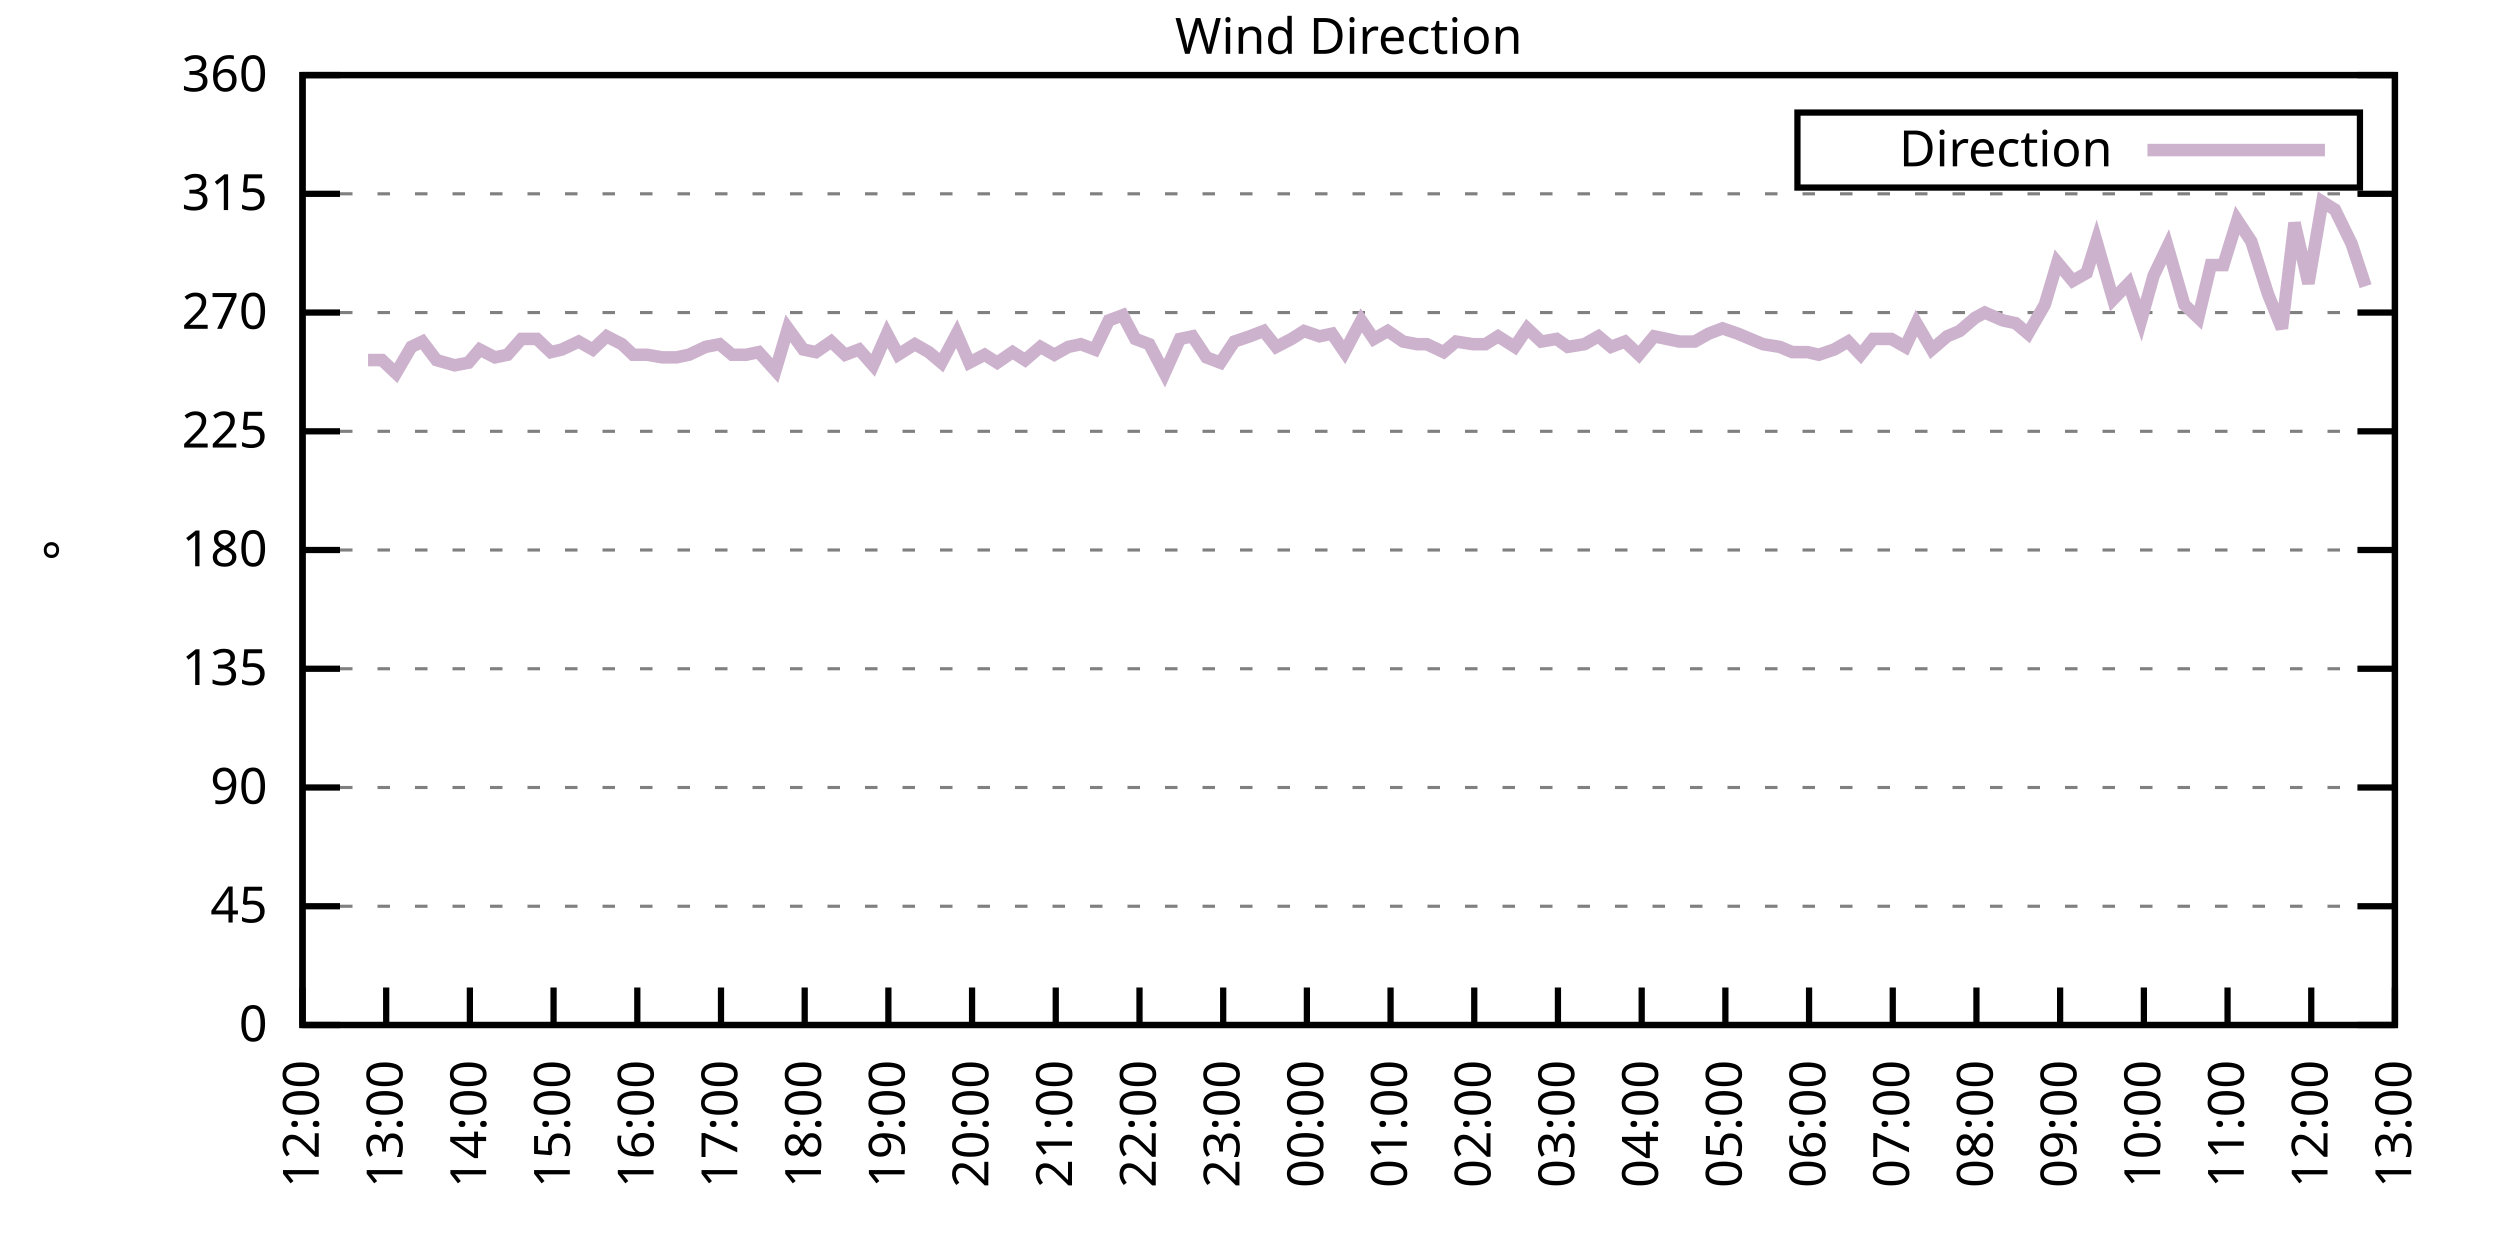
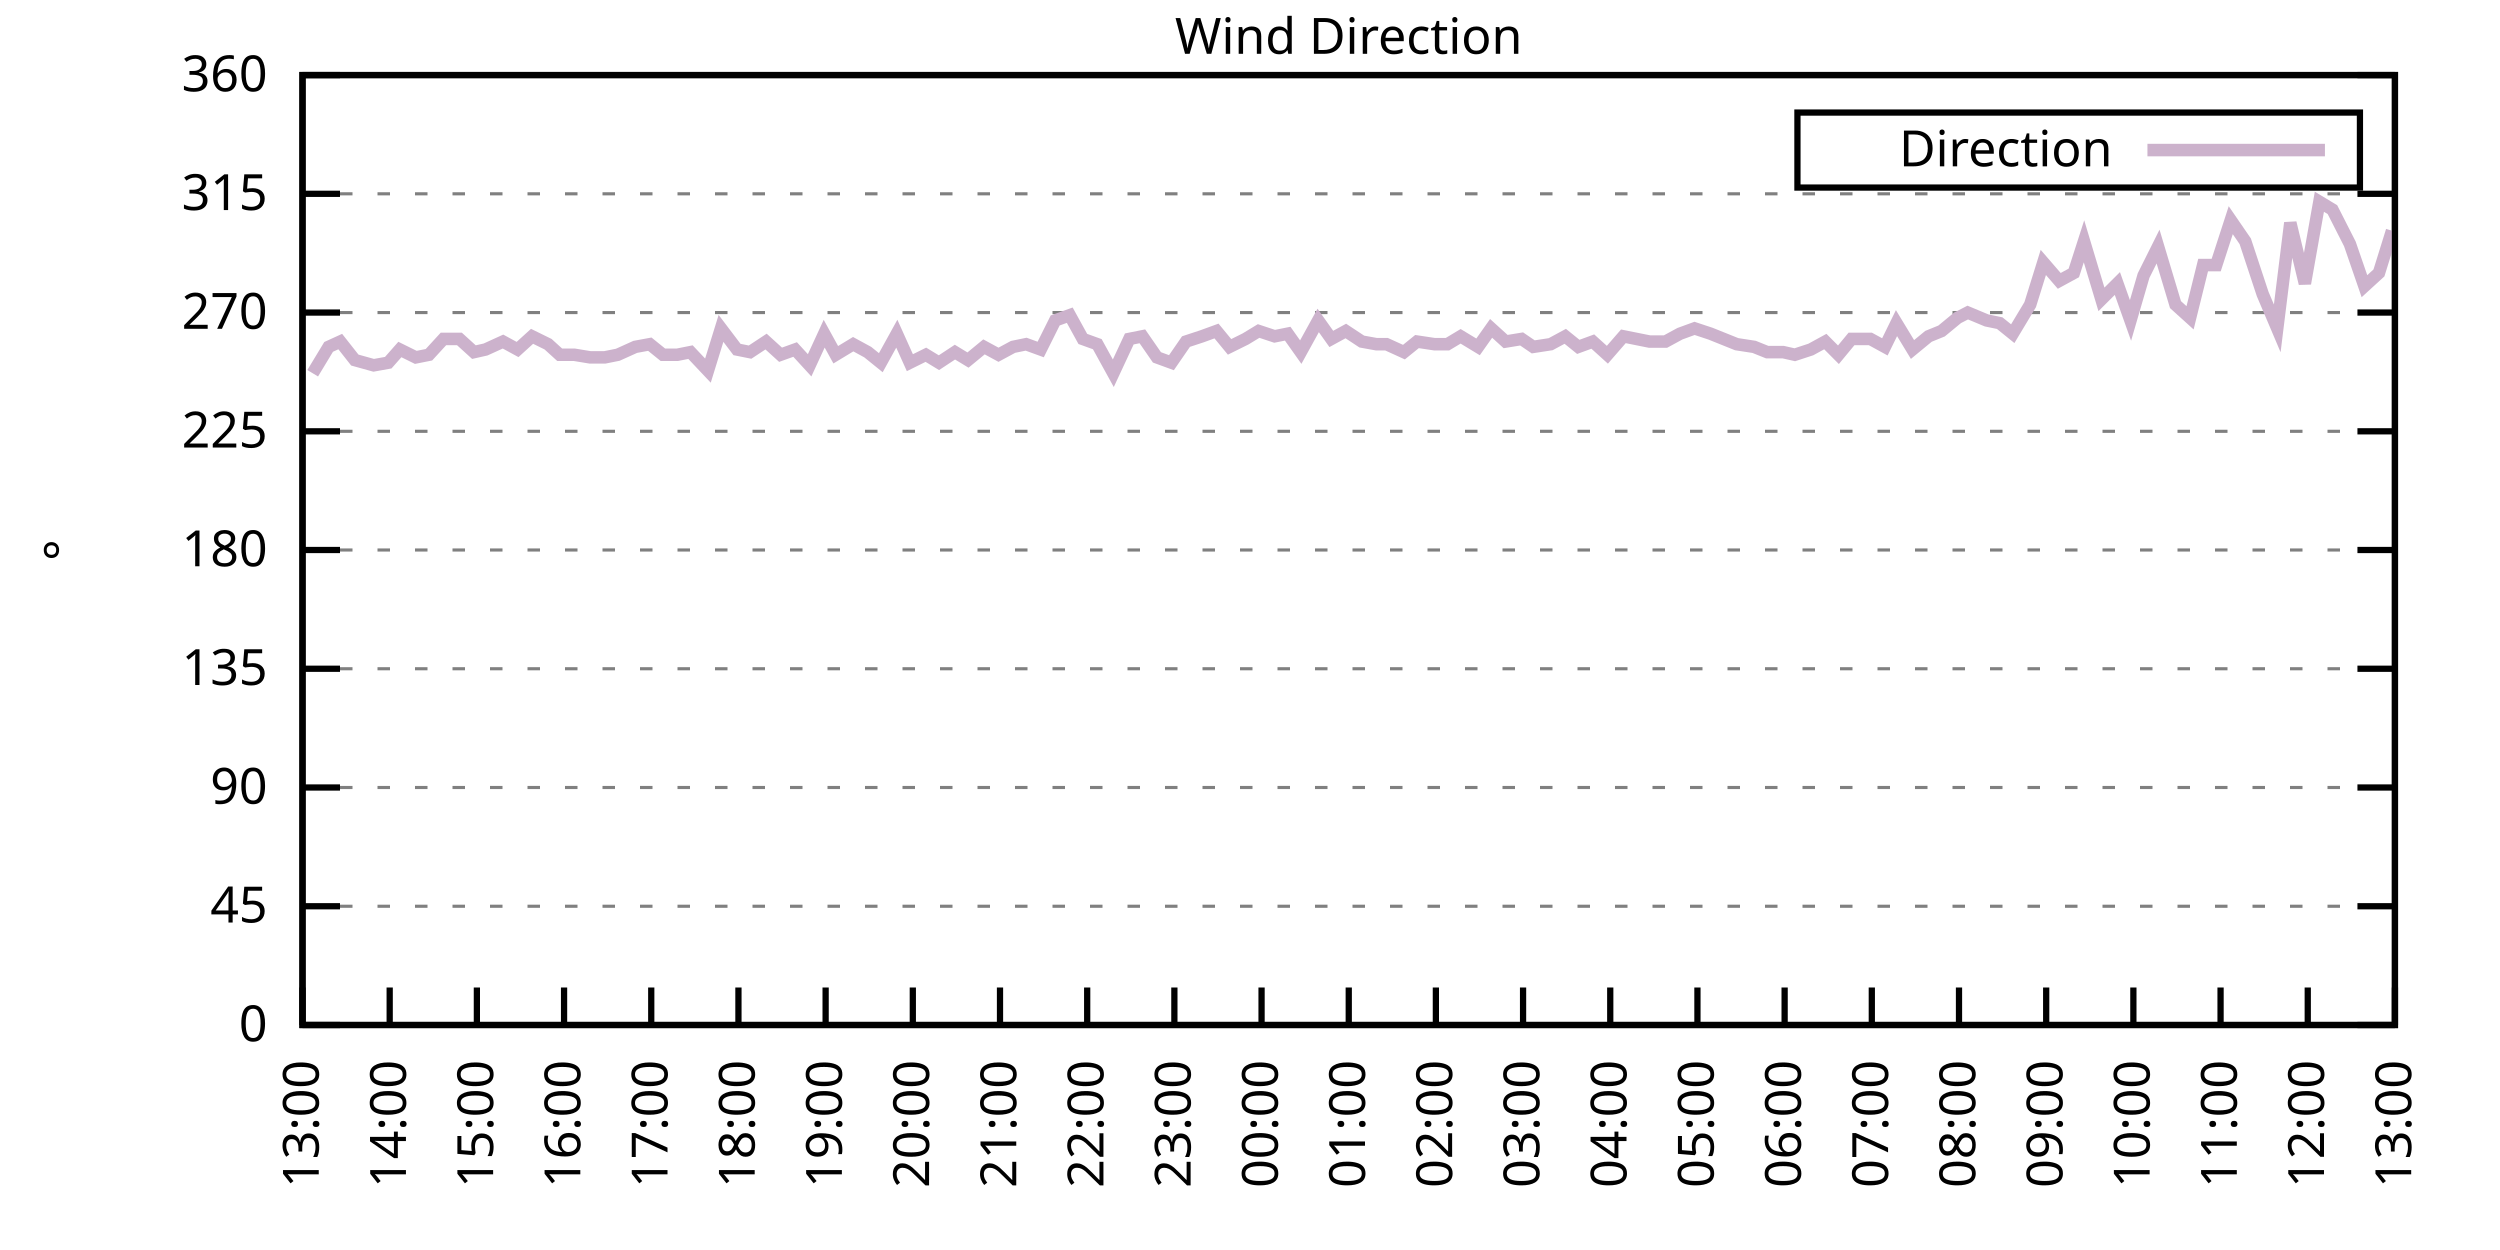
<svg xmlns="http://www.w3.org/2000/svg" xmlns:xlink="http://www.w3.org/1999/xlink" width="400" height="200" viewBox="0 0 400 200">
  <g id="gnuplot_canvas">
    <rect x="0" y="0" width="400" height="200" fill="none" />
    <defs>
      <circle id="gpDot" r="0.5" stroke-width="0.5" stroke="currentColor" />
      <path id="gpPt0" stroke-width="0.333" stroke="currentColor" d="M-1,0 h2 M0,-1 v2" />
      <path id="gpPt1" stroke-width="0.333" stroke="currentColor" d="M-1,-1 L1,1 M1,-1 L-1,1" />
      <path id="gpPt2" stroke-width="0.333" stroke="currentColor" d="M-1,0 L1,0 M0,-1 L0,1 M-1,-1 L1,1 M-1,1 L1,-1" />
      <rect id="gpPt3" stroke-width="0.333" stroke="currentColor" x="-1" y="-1" width="2" height="2" />
      <rect id="gpPt4" stroke-width="0.333" stroke="currentColor" fill="currentColor" x="-1" y="-1" width="2" height="2" />
      <circle id="gpPt5" stroke-width="0.333" stroke="currentColor" cx="0" cy="0" r="1" />
      <use xlink:href="#gpPt5" id="gpPt6" fill="currentColor" stroke="none" />
      <path id="gpPt7" stroke-width="0.333" stroke="currentColor" d="M0,-1.33 L-1.33,0.67 L1.33,0.67 z" />
      <use xlink:href="#gpPt7" id="gpPt8" fill="currentColor" stroke="none" />
      <use xlink:href="#gpPt7" id="gpPt9" stroke="currentColor" transform="rotate(180)" />
      <use xlink:href="#gpPt9" id="gpPt10" fill="currentColor" stroke="none" />
      <use xlink:href="#gpPt3" id="gpPt11" stroke="currentColor" transform="rotate(45)" />
      <use xlink:href="#gpPt11" id="gpPt12" fill="currentColor" stroke="none" />
      <path id="gpPt13" stroke-width="0.333" stroke="currentColor" d="M0,1.330 L1.265,0.411 L0.782,-1.067 L-0.782,-1.076 L-1.265,0.411 z" />
      <use xlink:href="#gpPt13" id="gpPt14" fill="currentColor" stroke="none" />
      <filter id="textbox" filterUnits="objectBoundingBox" x="0" y="0" height="1" width="1">
        <feFlood flood-color="white" flood-opacity="1" result="bgnd" />
        <feComposite in="SourceGraphic" in2="bgnd" operator="atop" />
      </filter>
      <filter id="greybox" filterUnits="objectBoundingBox" x="0" y="0" height="1" width="1">
        <feFlood flood-color="lightgrey" flood-opacity="1" result="grey" />
        <feComposite in="SourceGraphic" in2="grey" operator="atop" />
      </filter>
    </defs>
    <g fill="none" color="white" stroke="currentColor" stroke-width="1.00" stroke-linecap="butt" stroke-linejoin="miter">
</g>
    <g fill="none" color="black" stroke="currentColor" stroke-width="1.00" stroke-linecap="butt" stroke-linejoin="miter">
      <g stroke="none" shape-rendering="crispEdges">
        <polygon fill="rgb(255, 255, 255)" points="48.40,164.00 383.18,164.00 383.18,12.02 48.40,12.02 " />
      </g>
    </g>
    <g fill="none" color="black" stroke="currentColor" stroke-width="1.00" stroke-linecap="butt" stroke-linejoin="miter">
</g>
    <g fill="none" color="black" stroke="black" stroke-width="0.50" stroke-linecap="butt" stroke-linejoin="miter">
</g>
    <g fill="none" color="gray" stroke="currentColor" stroke-width="0.50" stroke-linecap="butt" stroke-linejoin="miter">
      <path stroke="gray" stroke-dasharray="2,4" class="gridline" d="M48.40,164.00 L383.19,164.00  " />
    </g>
    <g fill="none" color="gray" stroke="gray" stroke-width="1.00" stroke-linecap="butt" stroke-linejoin="miter">
</g>
    <g fill="none" color="black" stroke="currentColor" stroke-width="1.00" stroke-linecap="butt" stroke-linejoin="miter">
      <path stroke="black" d="M48.40,164.00 L54.40,164.00 M383.19,164.00 L377.19,164.00  " />
      <g transform="translate(42.80,166.60)" stroke="none" fill="black" font-family="Sans" font-size="8.00" text-anchor="end">
        <text>
          <tspan font-family="Sans"> 0</tspan>
        </text>
      </g>
    </g>
    <g fill="none" color="black" stroke="currentColor" stroke-width="1.00" stroke-linecap="butt" stroke-linejoin="miter">
</g>
    <g fill="none" color="black" stroke="black" stroke-width="0.50" stroke-linecap="butt" stroke-linejoin="miter">
</g>
    <g fill="none" color="gray" stroke="currentColor" stroke-width="0.50" stroke-linecap="butt" stroke-linejoin="miter">
      <path stroke="gray" stroke-dasharray="2,4" class="gridline" d="M48.40,145.00 L383.19,145.00  " />
    </g>
    <g fill="none" color="gray" stroke="gray" stroke-width="1.00" stroke-linecap="butt" stroke-linejoin="miter">
</g>
    <g fill="none" color="black" stroke="currentColor" stroke-width="1.00" stroke-linecap="butt" stroke-linejoin="miter">
      <path stroke="black" d="M48.40,145.00 L54.40,145.00 M383.19,145.00 L377.19,145.00  " />
      <g transform="translate(42.80,147.60)" stroke="none" fill="black" font-family="Sans" font-size="8.00" text-anchor="end">
        <text>
          <tspan font-family="Sans"> 45</tspan>
        </text>
      </g>
    </g>
    <g fill="none" color="black" stroke="currentColor" stroke-width="1.00" stroke-linecap="butt" stroke-linejoin="miter">
</g>
    <g fill="none" color="black" stroke="black" stroke-width="0.50" stroke-linecap="butt" stroke-linejoin="miter">
</g>
    <g fill="none" color="gray" stroke="currentColor" stroke-width="0.50" stroke-linecap="butt" stroke-linejoin="miter">
      <path stroke="gray" stroke-dasharray="2,4" class="gridline" d="M48.40,126.00 L383.19,126.00  " />
    </g>
    <g fill="none" color="gray" stroke="gray" stroke-width="1.00" stroke-linecap="butt" stroke-linejoin="miter">
</g>
    <g fill="none" color="black" stroke="currentColor" stroke-width="1.00" stroke-linecap="butt" stroke-linejoin="miter">
      <path stroke="black" d="M48.40,126.00 L54.40,126.00 M383.19,126.00 L377.19,126.00  " />
      <g transform="translate(42.80,128.60)" stroke="none" fill="black" font-family="Sans" font-size="8.00" text-anchor="end">
        <text>
          <tspan font-family="Sans"> 90</tspan>
        </text>
      </g>
    </g>
    <g fill="none" color="black" stroke="currentColor" stroke-width="1.00" stroke-linecap="butt" stroke-linejoin="miter">
</g>
    <g fill="none" color="black" stroke="black" stroke-width="0.50" stroke-linecap="butt" stroke-linejoin="miter">
</g>
    <g fill="none" color="gray" stroke="currentColor" stroke-width="0.50" stroke-linecap="butt" stroke-linejoin="miter">
      <path stroke="gray" stroke-dasharray="2,4" class="gridline" d="M48.40,107.00 L383.19,107.00  " />
    </g>
    <g fill="none" color="gray" stroke="gray" stroke-width="1.00" stroke-linecap="butt" stroke-linejoin="miter">
</g>
    <g fill="none" color="black" stroke="currentColor" stroke-width="1.00" stroke-linecap="butt" stroke-linejoin="miter">
      <path stroke="black" d="M48.40,107.00 L54.40,107.00 M383.19,107.00 L377.19,107.00  " />
      <g transform="translate(42.80,109.60)" stroke="none" fill="black" font-family="Sans" font-size="8.00" text-anchor="end">
        <text>
          <tspan font-family="Sans"> 135</tspan>
        </text>
      </g>
    </g>
    <g fill="none" color="black" stroke="currentColor" stroke-width="1.00" stroke-linecap="butt" stroke-linejoin="miter">
</g>
    <g fill="none" color="black" stroke="black" stroke-width="0.50" stroke-linecap="butt" stroke-linejoin="miter">
</g>
    <g fill="none" color="gray" stroke="currentColor" stroke-width="0.50" stroke-linecap="butt" stroke-linejoin="miter">
      <path stroke="gray" stroke-dasharray="2,4" class="gridline" d="M48.40,88.00 L383.19,88.00  " />
    </g>
    <g fill="none" color="gray" stroke="gray" stroke-width="1.00" stroke-linecap="butt" stroke-linejoin="miter">
</g>
    <g fill="none" color="black" stroke="currentColor" stroke-width="1.00" stroke-linecap="butt" stroke-linejoin="miter">
      <path stroke="black" d="M48.40,88.00 L54.40,88.00 M383.19,88.00 L377.19,88.00  " />
      <g transform="translate(42.80,90.60)" stroke="none" fill="black" font-family="Sans" font-size="8.00" text-anchor="end">
        <text>
          <tspan font-family="Sans"> 180</tspan>
        </text>
      </g>
    </g>
    <g fill="none" color="black" stroke="currentColor" stroke-width="1.00" stroke-linecap="butt" stroke-linejoin="miter">
</g>
    <g fill="none" color="black" stroke="black" stroke-width="0.50" stroke-linecap="butt" stroke-linejoin="miter">
</g>
    <g fill="none" color="gray" stroke="currentColor" stroke-width="0.50" stroke-linecap="butt" stroke-linejoin="miter">
      <path stroke="gray" stroke-dasharray="2,4" class="gridline" d="M48.40,69.01 L383.19,69.01  " />
    </g>
    <g fill="none" color="gray" stroke="gray" stroke-width="1.00" stroke-linecap="butt" stroke-linejoin="miter">
</g>
    <g fill="none" color="black" stroke="currentColor" stroke-width="1.00" stroke-linecap="butt" stroke-linejoin="miter">
      <path stroke="black" d="M48.40,69.01 L54.40,69.01 M383.19,69.01 L377.19,69.01  " />
      <g transform="translate(42.80,71.61)" stroke="none" fill="black" font-family="Sans" font-size="8.00" text-anchor="end">
        <text>
          <tspan font-family="Sans"> 225</tspan>
        </text>
      </g>
    </g>
    <g fill="none" color="black" stroke="currentColor" stroke-width="1.00" stroke-linecap="butt" stroke-linejoin="miter">
</g>
    <g fill="none" color="black" stroke="black" stroke-width="0.50" stroke-linecap="butt" stroke-linejoin="miter">
</g>
    <g fill="none" color="gray" stroke="currentColor" stroke-width="0.50" stroke-linecap="butt" stroke-linejoin="miter">
      <path stroke="gray" stroke-dasharray="2,4" class="gridline" d="M48.40,50.01 L383.19,50.01  " />
    </g>
    <g fill="none" color="gray" stroke="gray" stroke-width="1.00" stroke-linecap="butt" stroke-linejoin="miter">
</g>
    <g fill="none" color="black" stroke="currentColor" stroke-width="1.00" stroke-linecap="butt" stroke-linejoin="miter">
      <path stroke="black" d="M48.40,50.01 L54.40,50.01 M383.19,50.01 L377.19,50.01  " />
      <g transform="translate(42.80,52.61)" stroke="none" fill="black" font-family="Sans" font-size="8.00" text-anchor="end">
        <text>
          <tspan font-family="Sans"> 270</tspan>
        </text>
      </g>
    </g>
    <g fill="none" color="black" stroke="currentColor" stroke-width="1.00" stroke-linecap="butt" stroke-linejoin="miter">
</g>
    <g fill="none" color="black" stroke="black" stroke-width="0.50" stroke-linecap="butt" stroke-linejoin="miter">
</g>
    <g fill="none" color="gray" stroke="currentColor" stroke-width="0.50" stroke-linecap="butt" stroke-linejoin="miter">
      <path stroke="gray" stroke-dasharray="2,4" class="gridline" d="M48.40,31.01 L383.19,31.01  " />
    </g>
    <g fill="none" color="gray" stroke="gray" stroke-width="1.00" stroke-linecap="butt" stroke-linejoin="miter">
</g>
    <g fill="none" color="black" stroke="currentColor" stroke-width="1.00" stroke-linecap="butt" stroke-linejoin="miter">
      <path stroke="black" d="M48.40,31.01 L54.40,31.01 M383.19,31.01 L377.19,31.01  " />
      <g transform="translate(42.80,33.61)" stroke="none" fill="black" font-family="Sans" font-size="8.00" text-anchor="end">
        <text>
          <tspan font-family="Sans"> 315</tspan>
        </text>
      </g>
    </g>
    <g fill="none" color="black" stroke="currentColor" stroke-width="1.00" stroke-linecap="butt" stroke-linejoin="miter">
</g>
    <g fill="none" color="black" stroke="black" stroke-width="0.50" stroke-linecap="butt" stroke-linejoin="miter">
</g>
    <g fill="none" color="gray" stroke="currentColor" stroke-width="0.50" stroke-linecap="butt" stroke-linejoin="miter">
      <path stroke="gray" stroke-dasharray="2,4" class="gridline" d="M48.40,12.01 L383.19,12.01  " />
    </g>
    <g fill="none" color="gray" stroke="gray" stroke-width="1.00" stroke-linecap="butt" stroke-linejoin="miter">
</g>
    <g fill="none" color="black" stroke="currentColor" stroke-width="1.00" stroke-linecap="butt" stroke-linejoin="miter">
      <path stroke="black" d="M48.40,12.01 L54.40,12.01 M383.19,12.01 L377.19,12.01  " />
      <g transform="translate(42.80,14.61)" stroke="none" fill="black" font-family="Sans" font-size="8.00" text-anchor="end">
        <text>
          <tspan font-family="Sans"> 360</tspan>
        </text>
      </g>
    </g>
    <g fill="none" color="black" stroke="currentColor" stroke-width="1.00" stroke-linecap="butt" stroke-linejoin="miter">
      <path stroke="black" d="M48.40,164.00 L48.40,158.00  " />
      <g transform="translate(51.00,169.60) rotate(270.00)" stroke="none" fill="black" font-family="Sans" font-size="8.00" text-anchor="end">
        <text>
-           <tspan font-family="Sans">12:00</tspan>
-         </text>
-       </g>
-     </g>
-     <g fill="none" color="black" stroke="currentColor" stroke-width="1.00" stroke-linecap="butt" stroke-linejoin="miter">
-       <path stroke="black" d="M61.79,164.00 L61.79,158.00  " />
-       <g transform="translate(64.39,169.60) rotate(270.00)" stroke="none" fill="black" font-family="Sans" font-size="8.00" text-anchor="end">
-         <text>
          <tspan font-family="Sans">13:00</tspan>
        </text>
      </g>
    </g>
    <g fill="none" color="black" stroke="currentColor" stroke-width="1.00" stroke-linecap="butt" stroke-linejoin="miter">
-       <path stroke="black" d="M75.18,164.00 L75.18,158.00  " />
-       <g transform="translate(77.78,169.60) rotate(270.00)" stroke="none" fill="black" font-family="Sans" font-size="8.00" text-anchor="end">
+       <path stroke="black" d="M62.35,164.00 L62.35,158.00  " />
+       <g transform="translate(64.95,169.60) rotate(270.00)" stroke="none" fill="black" font-family="Sans" font-size="8.00" text-anchor="end">
        <text>
          <tspan font-family="Sans">14:00</tspan>
        </text>
      </g>
    </g>
    <g fill="none" color="black" stroke="currentColor" stroke-width="1.00" stroke-linecap="butt" stroke-linejoin="miter">
-       <path stroke="black" d="M88.57,164.00 L88.57,158.00  " />
-       <g transform="translate(91.17,169.60) rotate(270.00)" stroke="none" fill="black" font-family="Sans" font-size="8.00" text-anchor="end">
+       <path stroke="black" d="M76.30,164.00 L76.30,158.00  " />
+       <g transform="translate(78.90,169.60) rotate(270.00)" stroke="none" fill="black" font-family="Sans" font-size="8.00" text-anchor="end">
        <text>
          <tspan font-family="Sans">15:00</tspan>
        </text>
      </g>
    </g>
    <g fill="none" color="black" stroke="currentColor" stroke-width="1.00" stroke-linecap="butt" stroke-linejoin="miter">
-       <path stroke="black" d="M101.97,164.00 L101.97,158.00  " />
-       <g transform="translate(104.57,169.60) rotate(270.00)" stroke="none" fill="black" font-family="Sans" font-size="8.00" text-anchor="end">
+       <path stroke="black" d="M90.25,164.00 L90.25,158.00  " />
+       <g transform="translate(92.85,169.60) rotate(270.00)" stroke="none" fill="black" font-family="Sans" font-size="8.00" text-anchor="end">
        <text>
          <tspan font-family="Sans">16:00</tspan>
        </text>
      </g>
    </g>
    <g fill="none" color="black" stroke="currentColor" stroke-width="1.00" stroke-linecap="butt" stroke-linejoin="miter">
-       <path stroke="black" d="M115.36,164.00 L115.36,158.00  " />
-       <g transform="translate(117.96,169.60) rotate(270.00)" stroke="none" fill="black" font-family="Sans" font-size="8.00" text-anchor="end">
+       <path stroke="black" d="M104.20,164.00 L104.20,158.00  " />
+       <g transform="translate(106.80,169.60) rotate(270.00)" stroke="none" fill="black" font-family="Sans" font-size="8.00" text-anchor="end">
        <text>
          <tspan font-family="Sans">17:00</tspan>
        </text>
      </g>
    </g>
    <g fill="none" color="black" stroke="currentColor" stroke-width="1.00" stroke-linecap="butt" stroke-linejoin="miter">
-       <path stroke="black" d="M128.75,164.00 L128.75,158.00  " />
-       <g transform="translate(131.35,169.60) rotate(270.00)" stroke="none" fill="black" font-family="Sans" font-size="8.00" text-anchor="end">
+       <path stroke="black" d="M118.15,164.00 L118.15,158.00  " />
+       <g transform="translate(120.75,169.60) rotate(270.00)" stroke="none" fill="black" font-family="Sans" font-size="8.00" text-anchor="end">
        <text>
          <tspan font-family="Sans">18:00</tspan>
        </text>
      </g>
    </g>
    <g fill="none" color="black" stroke="currentColor" stroke-width="1.00" stroke-linecap="butt" stroke-linejoin="miter">
-       <path stroke="black" d="M142.14,164.00 L142.14,158.00  " />
-       <g transform="translate(144.74,169.60) rotate(270.00)" stroke="none" fill="black" font-family="Sans" font-size="8.00" text-anchor="end">
+       <path stroke="black" d="M132.10,164.00 L132.10,158.00  " />
+       <g transform="translate(134.70,169.60) rotate(270.00)" stroke="none" fill="black" font-family="Sans" font-size="8.00" text-anchor="end">
        <text>
          <tspan font-family="Sans">19:00</tspan>
        </text>
      </g>
    </g>
    <g fill="none" color="black" stroke="currentColor" stroke-width="1.00" stroke-linecap="butt" stroke-linejoin="miter">
-       <path stroke="black" d="M155.53,164.00 L155.53,158.00  " />
-       <g transform="translate(158.13,169.60) rotate(270.00)" stroke="none" fill="black" font-family="Sans" font-size="8.00" text-anchor="end">
+       <path stroke="black" d="M146.05,164.00 L146.05,158.00  " />
+       <g transform="translate(148.65,169.60) rotate(270.00)" stroke="none" fill="black" font-family="Sans" font-size="8.00" text-anchor="end">
        <text>
          <tspan font-family="Sans">20:00</tspan>
        </text>
      </g>
    </g>
    <g fill="none" color="black" stroke="currentColor" stroke-width="1.00" stroke-linecap="butt" stroke-linejoin="miter">
-       <path stroke="black" d="M168.92,164.00 L168.92,158.00  " />
-       <g transform="translate(171.52,169.60) rotate(270.00)" stroke="none" fill="black" font-family="Sans" font-size="8.00" text-anchor="end">
+       <path stroke="black" d="M160.00,164.00 L160.00,158.00  " />
+       <g transform="translate(162.60,169.60) rotate(270.00)" stroke="none" fill="black" font-family="Sans" font-size="8.00" text-anchor="end">
        <text>
          <tspan font-family="Sans">21:00</tspan>
        </text>
      </g>
    </g>
    <g fill="none" color="black" stroke="currentColor" stroke-width="1.00" stroke-linecap="butt" stroke-linejoin="miter">
-       <path stroke="black" d="M182.32,164.00 L182.32,158.00  " />
-       <g transform="translate(184.92,169.60) rotate(270.00)" stroke="none" fill="black" font-family="Sans" font-size="8.00" text-anchor="end">
+       <path stroke="black" d="M173.95,164.00 L173.95,158.00  " />
+       <g transform="translate(176.55,169.60) rotate(270.00)" stroke="none" fill="black" font-family="Sans" font-size="8.00" text-anchor="end">
        <text>
          <tspan font-family="Sans">22:00</tspan>
        </text>
      </g>
    </g>
    <g fill="none" color="black" stroke="currentColor" stroke-width="1.00" stroke-linecap="butt" stroke-linejoin="miter">
-       <path stroke="black" d="M195.71,164.00 L195.71,158.00  " />
-       <g transform="translate(198.31,169.60) rotate(270.00)" stroke="none" fill="black" font-family="Sans" font-size="8.00" text-anchor="end">
+       <path stroke="black" d="M187.90,164.00 L187.90,158.00  " />
+       <g transform="translate(190.50,169.60) rotate(270.00)" stroke="none" fill="black" font-family="Sans" font-size="8.00" text-anchor="end">
        <text>
          <tspan font-family="Sans">23:00</tspan>
        </text>
      </g>
    </g>
    <g fill="none" color="black" stroke="currentColor" stroke-width="1.00" stroke-linecap="butt" stroke-linejoin="miter">
-       <path stroke="black" d="M209.10,164.00 L209.10,158.00  " />
-       <g transform="translate(211.70,169.60) rotate(270.00)" stroke="none" fill="black" font-family="Sans" font-size="8.00" text-anchor="end">
+       <path stroke="black" d="M201.85,164.00 L201.85,158.00  " />
+       <g transform="translate(204.45,169.60) rotate(270.00)" stroke="none" fill="black" font-family="Sans" font-size="8.00" text-anchor="end">
        <text>
          <tspan font-family="Sans">00:00</tspan>
        </text>
      </g>
    </g>
    <g fill="none" color="black" stroke="currentColor" stroke-width="1.00" stroke-linecap="butt" stroke-linejoin="miter">
-       <path stroke="black" d="M222.49,164.00 L222.49,158.00  " />
-       <g transform="translate(225.09,169.60) rotate(270.00)" stroke="none" fill="black" font-family="Sans" font-size="8.00" text-anchor="end">
+       <path stroke="black" d="M215.80,164.00 L215.80,158.00  " />
+       <g transform="translate(218.40,169.60) rotate(270.00)" stroke="none" fill="black" font-family="Sans" font-size="8.00" text-anchor="end">
        <text>
          <tspan font-family="Sans">01:00</tspan>
        </text>
      </g>
    </g>
    <g fill="none" color="black" stroke="currentColor" stroke-width="1.00" stroke-linecap="butt" stroke-linejoin="miter">
-       <path stroke="black" d="M235.88,164.00 L235.88,158.00  " />
-       <g transform="translate(238.48,169.60) rotate(270.00)" stroke="none" fill="black" font-family="Sans" font-size="8.00" text-anchor="end">
+       <path stroke="black" d="M229.74,164.00 L229.74,158.00  " />
+       <g transform="translate(232.34,169.60) rotate(270.00)" stroke="none" fill="black" font-family="Sans" font-size="8.00" text-anchor="end">
        <text>
          <tspan font-family="Sans">02:00</tspan>
        </text>
      </g>
    </g>
    <g fill="none" color="black" stroke="currentColor" stroke-width="1.00" stroke-linecap="butt" stroke-linejoin="miter">
-       <path stroke="black" d="M249.27,164.00 L249.27,158.00  " />
-       <g transform="translate(251.87,169.60) rotate(270.00)" stroke="none" fill="black" font-family="Sans" font-size="8.00" text-anchor="end">
+       <path stroke="black" d="M243.69,164.00 L243.69,158.00  " />
+       <g transform="translate(246.29,169.60) rotate(270.00)" stroke="none" fill="black" font-family="Sans" font-size="8.00" text-anchor="end">
        <text>
          <tspan font-family="Sans">03:00</tspan>
        </text>
      </g>
    </g>
    <g fill="none" color="black" stroke="currentColor" stroke-width="1.00" stroke-linecap="butt" stroke-linejoin="miter">
-       <path stroke="black" d="M262.67,164.00 L262.67,158.00  " />
-       <g transform="translate(265.27,169.60) rotate(270.00)" stroke="none" fill="black" font-family="Sans" font-size="8.00" text-anchor="end">
+       <path stroke="black" d="M257.64,164.00 L257.64,158.00  " />
+       <g transform="translate(260.24,169.60) rotate(270.00)" stroke="none" fill="black" font-family="Sans" font-size="8.00" text-anchor="end">
        <text>
          <tspan font-family="Sans">04:00</tspan>
        </text>
      </g>
    </g>
    <g fill="none" color="black" stroke="currentColor" stroke-width="1.00" stroke-linecap="butt" stroke-linejoin="miter">
-       <path stroke="black" d="M276.06,164.00 L276.06,158.00  " />
-       <g transform="translate(278.66,169.60) rotate(270.00)" stroke="none" fill="black" font-family="Sans" font-size="8.00" text-anchor="end">
+       <path stroke="black" d="M271.59,164.00 L271.59,158.00  " />
+       <g transform="translate(274.19,169.60) rotate(270.00)" stroke="none" fill="black" font-family="Sans" font-size="8.00" text-anchor="end">
        <text>
          <tspan font-family="Sans">05:00</tspan>
        </text>
      </g>
    </g>
    <g fill="none" color="black" stroke="currentColor" stroke-width="1.00" stroke-linecap="butt" stroke-linejoin="miter">
-       <path stroke="black" d="M289.45,164.00 L289.45,158.00  " />
-       <g transform="translate(292.05,169.60) rotate(270.00)" stroke="none" fill="black" font-family="Sans" font-size="8.00" text-anchor="end">
+       <path stroke="black" d="M285.54,164.00 L285.54,158.00  " />
+       <g transform="translate(288.14,169.60) rotate(270.00)" stroke="none" fill="black" font-family="Sans" font-size="8.00" text-anchor="end">
        <text>
          <tspan font-family="Sans">06:00</tspan>
        </text>
      </g>
    </g>
    <g fill="none" color="black" stroke="currentColor" stroke-width="1.00" stroke-linecap="butt" stroke-linejoin="miter">
-       <path stroke="black" d="M302.84,164.00 L302.84,158.00  " />
-       <g transform="translate(305.44,169.60) rotate(270.00)" stroke="none" fill="black" font-family="Sans" font-size="8.00" text-anchor="end">
+       <path stroke="black" d="M299.49,164.00 L299.49,158.00  " />
+       <g transform="translate(302.09,169.60) rotate(270.00)" stroke="none" fill="black" font-family="Sans" font-size="8.00" text-anchor="end">
        <text>
          <tspan font-family="Sans">07:00</tspan>
        </text>
      </g>
    </g>
    <g fill="none" color="black" stroke="currentColor" stroke-width="1.00" stroke-linecap="butt" stroke-linejoin="miter">
-       <path stroke="black" d="M316.23,164.00 L316.23,158.00  " />
-       <g transform="translate(318.83,169.60) rotate(270.00)" stroke="none" fill="black" font-family="Sans" font-size="8.00" text-anchor="end">
+       <path stroke="black" d="M313.44,164.00 L313.44,158.00  " />
+       <g transform="translate(316.04,169.60) rotate(270.00)" stroke="none" fill="black" font-family="Sans" font-size="8.00" text-anchor="end">
        <text>
          <tspan font-family="Sans">08:00</tspan>
        </text>
      </g>
    </g>
    <g fill="none" color="black" stroke="currentColor" stroke-width="1.00" stroke-linecap="butt" stroke-linejoin="miter">
-       <path stroke="black" d="M329.62,164.00 L329.62,158.00  " />
-       <g transform="translate(332.22,169.60) rotate(270.00)" stroke="none" fill="black" font-family="Sans" font-size="8.00" text-anchor="end">
+       <path stroke="black" d="M327.39,164.00 L327.39,158.00  " />
+       <g transform="translate(329.99,169.60) rotate(270.00)" stroke="none" fill="black" font-family="Sans" font-size="8.00" text-anchor="end">
        <text>
          <tspan font-family="Sans">09:00</tspan>
        </text>
      </g>
    </g>
    <g fill="none" color="black" stroke="currentColor" stroke-width="1.00" stroke-linecap="butt" stroke-linejoin="miter">
-       <path stroke="black" d="M343.02,164.00 L343.02,158.00  " />
-       <g transform="translate(345.62,169.60) rotate(270.00)" stroke="none" fill="black" font-family="Sans" font-size="8.00" text-anchor="end">
+       <path stroke="black" d="M341.34,164.00 L341.34,158.00  " />
+       <g transform="translate(343.94,169.60) rotate(270.00)" stroke="none" fill="black" font-family="Sans" font-size="8.00" text-anchor="end">
        <text>
          <tspan font-family="Sans">10:00</tspan>
        </text>
      </g>
    </g>
    <g fill="none" color="black" stroke="currentColor" stroke-width="1.00" stroke-linecap="butt" stroke-linejoin="miter">
-       <path stroke="black" d="M356.41,164.00 L356.41,158.00  " />
-       <g transform="translate(359.01,169.60) rotate(270.00)" stroke="none" fill="black" font-family="Sans" font-size="8.00" text-anchor="end">
+       <path stroke="black" d="M355.29,164.00 L355.29,158.00  " />
+       <g transform="translate(357.89,169.60) rotate(270.00)" stroke="none" fill="black" font-family="Sans" font-size="8.00" text-anchor="end">
        <text>
          <tspan font-family="Sans">11:00</tspan>
        </text>
      </g>
    </g>
    <g fill="none" color="black" stroke="currentColor" stroke-width="1.00" stroke-linecap="butt" stroke-linejoin="miter">
-       <path stroke="black" d="M369.80,164.00 L369.80,158.00  " />
-       <g transform="translate(372.40,169.60) rotate(270.00)" stroke="none" fill="black" font-family="Sans" font-size="8.00" text-anchor="end">
+       <path stroke="black" d="M369.24,164.00 L369.24,158.00  " />
+       <g transform="translate(371.84,169.60) rotate(270.00)" stroke="none" fill="black" font-family="Sans" font-size="8.00" text-anchor="end">
        <text>
          <tspan font-family="Sans">12:00</tspan>
        </text>
      </g>
    </g>
    <g fill="none" color="black" stroke="currentColor" stroke-width="1.00" stroke-linecap="butt" stroke-linejoin="miter">
      <path stroke="black" d="M383.19,164.00 L383.19,158.00  " />
      <g transform="translate(385.79,169.60) rotate(270.00)" stroke="none" fill="black" font-family="Sans" font-size="8.00" text-anchor="end">
        <text>
          <tspan font-family="Sans">13:00</tspan>
        </text>
      </g>
    </g>
    <g fill="none" color="black" stroke="currentColor" stroke-width="1.00" stroke-linecap="butt" stroke-linejoin="miter">
</g>
    <g fill="none" color="black" stroke="currentColor" stroke-width="1.00" stroke-linecap="butt" stroke-linejoin="miter">
      <path stroke="black" d="M48.40,12.01 L48.40,164.00 L383.19,164.00 L383.19,12.01 L48.40,12.01 Z  " />
    </g>
    <g fill="none" color="black" stroke="currentColor" stroke-width="1.00" stroke-linecap="butt" stroke-linejoin="miter">
</g>
    <g fill="none" color="black" stroke="currentColor" stroke-width="1.00" stroke-linecap="butt" stroke-linejoin="miter">
      <path stroke="black" d="M287.59,30.01 L287.59,18.01 L377.59,18.01 L377.59,30.01 L287.59,30.01 Z  " />
    </g>
    <g id="Wind_direction_plot_1">
      <g fill="none" color="white" stroke="black" stroke-width="2.00" stroke-linecap="butt" stroke-linejoin="miter">
</g>
      <g fill="none" color="black" stroke="currentColor" stroke-width="2.00" stroke-linecap="butt" stroke-linejoin="miter">
        <g transform="translate(337.99,26.61)" stroke="none" fill="black" font-family="Sans" font-size="8.00" text-anchor="end">
          <text>
            <tspan font-family="Sans">Direction</tspan>
          </text>
        </g>
      </g>
      <g fill="none" color="black" stroke="currentColor" stroke-width="2.00" stroke-linecap="butt" stroke-linejoin="miter">
-         <path stroke="rgb(204, 178, 204)" d="M343.59,24.01 L371.99,24.01 M58.89,57.61 L61.12,57.61 L63.35,59.72 L65.81,55.50 L67.59,54.65 L69.83,57.61   L72.73,58.45 L74.96,58.03 L76.75,55.92 L79.20,57.18 L81.21,56.76 L83.44,54.23 L85.90,54.23 L88.13,56.34   L89.91,55.92 L92.59,54.65 L94.82,55.92 L97.06,53.81 L99.51,55.07 L101.30,56.76 L103.53,56.76 L105.98,57.18   L108.22,57.18 L110.22,56.76 L112.90,55.50 L115.13,55.07 L117.14,56.76 L119.38,56.76 L121.38,56.34 L124.06,59.30   L126.07,52.54 L128.53,55.92 L130.54,56.34 L132.99,54.65 L135.22,56.76 L137.45,55.92 L139.69,58.45 L141.92,53.39   L143.70,56.76 L146.38,55.07 L148.61,56.34 L150.62,58.03 L153.08,53.39 L155.09,58.03 L157.54,56.76 L159.55,58.03   L162.01,56.34 L164.01,57.61 L166.47,55.50 L168.70,56.76 L170.93,55.50 L172.94,55.07 L175.17,55.92 L177.41,51.27   L179.64,50.43 L181.65,54.23 L183.88,55.07 L186.33,59.72 L188.79,54.23 L190.80,53.81 L193.03,57.18 L195.26,58.03   L197.49,54.65 L199.95,53.81 L202.18,52.96 L204.19,55.50 L206.64,54.23 L208.65,52.96 L211.11,53.81 L213.12,53.39   L215.13,56.34 L217.80,51.27 L219.81,54.23 L222.04,52.96 L224.50,54.65 L226.73,55.07 L228.29,55.07 L230.97,56.34   L232.98,54.65 L235.66,55.07 L237.67,55.07 L239.68,53.81 L242.36,55.50 L244.36,52.54 L246.60,54.65 L249.05,54.23   L250.84,55.50 L253.51,55.07 L255.75,53.81 L257.76,55.50 L259.99,54.65 L262.22,56.76 L264.67,53.81 L266.68,54.23   L268.69,54.65 L271.15,54.65 L273.38,53.39 L275.61,52.54 L278.07,53.39 L280.07,54.23 L282.08,55.07 L284.76,55.50   L286.77,56.34 L289.23,56.34 L291.01,56.76 L293.47,55.92 L295.70,54.65 L297.71,56.76 L299.72,54.23 L302.62,54.23   L304.85,55.50 L306.63,51.70 L309.09,55.92 L311.54,53.81 L313.55,52.96 L316.01,50.85 L317.57,50.01 L320.47,51.27   L322.48,51.70 L324.49,53.39 L327.17,48.74 L329.18,41.99 L331.63,44.94 L333.86,43.67 L335.43,38.61 L338.10,47.90   L340.56,45.36 L342.57,51.27 L344.58,44.10 L346.81,39.45 L349.49,48.74 L351.72,50.85 L353.73,42.41 L355.74,42.41   L357.97,35.23 L360.20,38.61 L362.88,47.05 L365.11,52.54 L367.12,35.65 L369.35,45.36 L371.58,32.28 L373.59,33.54   L376.27,39.03 L378.50,45.79  " />
+         <path stroke="rgb(204, 178, 204)" d="M343.59,24.01 L371.99,24.01 M50.03,59.72 L52.58,55.50 L54.44,54.65 L56.77,57.61 L59.79,58.45 L62.12,58.03   L63.98,55.92 L66.53,57.18 L68.63,56.76 L70.95,54.23 L73.51,54.23 L75.83,56.34 L77.69,55.92 L80.48,54.65   L82.81,55.92 L85.13,53.81 L87.69,55.07 L89.55,56.76 L91.88,56.76 L94.43,57.18 L96.76,57.18 L98.85,56.76   L101.64,55.50 L103.97,55.07 L106.06,56.76 L108.38,56.76 L110.48,56.34 L113.27,59.30 L115.36,52.54 L117.92,55.92   L120.01,56.34 L122.57,54.65 L124.89,56.76 L127.22,55.92 L129.54,58.45 L131.87,53.39 L133.72,56.76 L136.51,55.07   L138.84,56.34 L140.93,58.03 L143.49,53.39 L145.58,58.03 L148.14,56.76 L150.23,58.03 L152.79,56.34 L154.88,57.61   L157.44,55.50 L159.76,56.76 L162.09,55.50 L164.18,55.07 L166.51,55.92 L168.83,51.27 L171.16,50.43 L173.25,54.23   L175.57,55.07 L178.13,59.72 L180.69,54.23 L182.78,53.81 L185.11,57.18 L187.43,58.03 L189.76,54.65 L192.31,53.81   L194.64,52.96 L196.73,55.50 L199.29,54.23 L201.38,52.96 L203.94,53.81 L206.03,53.39 L208.12,56.34 L210.91,51.27   L213.01,54.23 L215.33,52.96 L217.89,54.65 L220.21,55.07 L221.84,55.07 L224.63,56.34 L226.72,54.65 L229.51,55.07   L231.60,55.07 L233.70,53.81 L236.49,55.50 L238.58,52.54 L240.90,54.65 L243.46,54.23 L245.32,55.50 L248.11,55.07   L250.44,53.81 L252.53,55.50 L254.85,54.65 L257.18,56.76 L259.74,53.81 L261.83,54.23 L263.92,54.65 L266.48,54.65   L268.80,53.39 L271.13,52.54 L273.69,53.39 L275.78,54.23 L277.87,55.07 L280.66,55.50 L282.75,56.34 L285.31,56.34   L287.17,56.76 L289.73,55.92 L292.05,54.65 L294.15,56.76 L296.24,54.23 L299.26,54.23 L301.58,55.50 L303.44,51.70   L306.00,55.92 L308.56,53.81 L310.65,52.96 L313.21,50.85 L314.84,50.01 L317.86,51.27 L319.95,51.70 L322.04,53.39   L324.83,48.74 L326.93,41.99 L329.48,44.94 L331.81,43.67 L333.44,38.61 L336.23,47.90 L338.78,45.36 L340.88,51.27   L342.97,44.10 L345.29,39.45 L348.08,48.74 L350.41,50.85 L352.50,42.41 L354.59,42.41 L356.92,35.23 L359.24,38.61   L362.03,47.05 L364.36,52.54 L366.45,35.65 L368.78,45.36 L371.10,32.28 L373.19,33.54 L375.98,39.03 L378.31,45.79   L380.63,43.67 L382.73,36.92  " />
      </g>
    </g>
    <g fill="none" color="black" stroke="currentColor" stroke-width="2.00" stroke-linecap="butt" stroke-linejoin="miter">
</g>
    <g fill="none" color="black" stroke="black" stroke-width="1.00" stroke-linecap="butt" stroke-linejoin="miter">
</g>
    <g fill="none" color="black" stroke="currentColor" stroke-width="1.00" stroke-linecap="butt" stroke-linejoin="miter">
      <path stroke="black" d="M48.40,12.01 L48.40,164.00 L383.19,164.00 L383.19,12.01 L48.40,12.01 Z  " />
      <g transform="translate(12.80,88.01) rotate(270.00)" stroke="none" fill="black" font-family="Sans" font-size="8.00" text-anchor="middle">
        <text>
          <tspan font-family="Sans">°</tspan>
        </text>
      </g>
    </g>
    <g fill="none" color="black" stroke="currentColor" stroke-width="1.00" stroke-linecap="butt" stroke-linejoin="miter">
</g>
    <g fill="none" color="black" stroke="currentColor" stroke-width="1.00" stroke-linecap="butt" stroke-linejoin="miter">
      <g transform="translate(215.79,8.61)" stroke="none" fill="black" font-family="Sans" font-size="8.00" text-anchor="middle">
        <text>
          <tspan font-family="Sans">Wind Direction</tspan>
        </text>
      </g>
    </g>
    <g fill="none" color="black" stroke="currentColor" stroke-width="1.00" stroke-linecap="butt" stroke-linejoin="miter">
</g>
  </g>
</svg>
